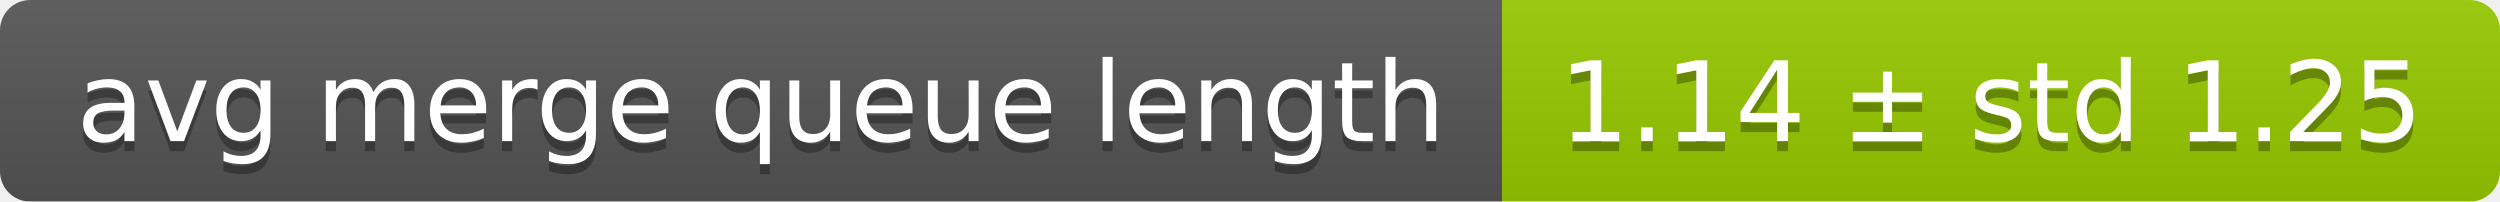
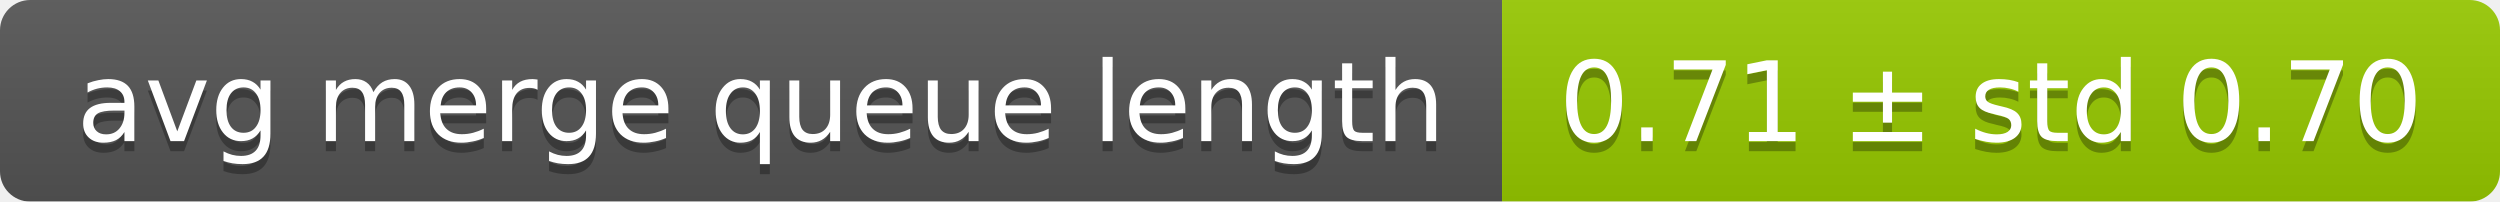
<svg xmlns="http://www.w3.org/2000/svg" width="248" height="20">
  <linearGradient id="smooth" x2="0" y2="100%">
    <stop offset="0" stop-color="#bbb" stop-opacity=".1" />
    <stop offset="1" stop-opacity=".1" />
  </linearGradient>
  <mask id="round">
    <rect width="248" height="20" rx="3" fill="#fff" />
  </mask>
  <g mask="url(#round)">
    <rect width="149" height="20" fill="#555" />
    <rect x="149" width="99" height="20" fill="#97ca00" />
    <rect width="248" height="20" fill="url(#smooth)" />
  </g>
  <g fill="#fff" text-anchor="middle" font-family="DejaVu Sans,Verdana,Geneva,sans-serif" font-size="11">
    <text x="75.5" y="15" fill="#010101" fill-opacity=".3">avg merge queue length</text>
    <text x="75.5" y="14">avg merge queue length</text>
-     <text x="197.5" y="15" fill="#010101" fill-opacity=".3">1.14 ± std 1.25</text>
-     <text x="197.5" y="14">1.14 ± std 1.25</text>
+     <text x="197.5" y="15" fill="#010101" fill-opacity=".3">0.71 ± std 0.70</text>
+     <text x="197.5" y="14">0.71 ± std 0.70</text>
  </g>
</svg>
